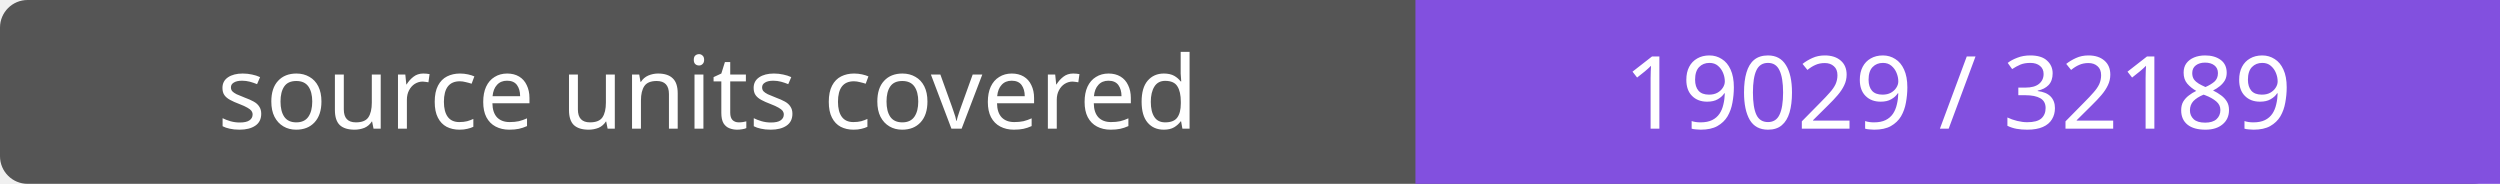
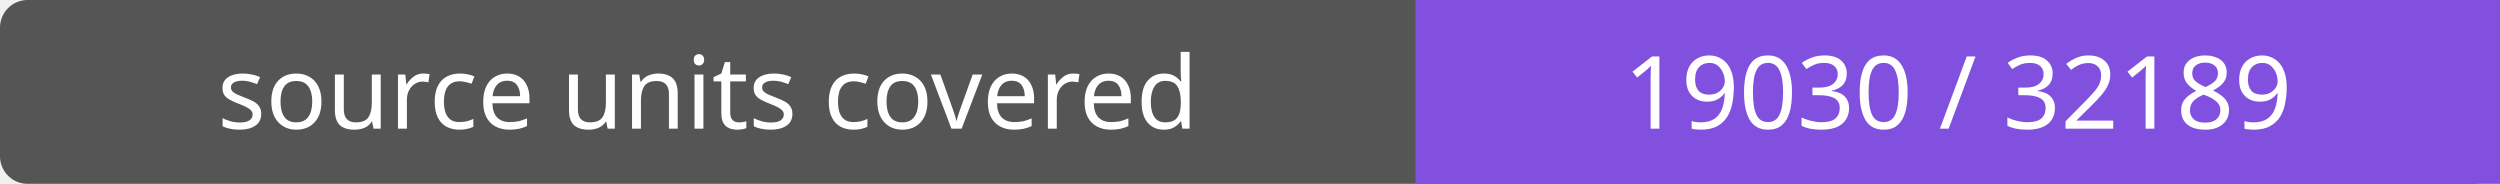
- <svg xmlns="http://www.w3.org/2000/svg" width="272" height="20" role="img" aria-label="source units covered: 19029 / 32189">
+ <svg xmlns="http://www.w3.org/2000/svg" width="272" height="20" role="img" aria-label="source units covered: 19030 / 32189">
  <rect width="272" height="20" rx="3" fill="#555" />
  <path fill="#8250df" d="M154 0h118v20H154z" />
  <g fill="#fff" text-anchor="middle" font-family="Verdana,sans-serif" font-size="11">
    <text x="77.0" y="14">source units covered</text>
-     <text x="213.0" y="14">19029 / 32189</text>
+     <text x="213.0" y="14">19030 / 32189</text>
  </g>
</svg>
